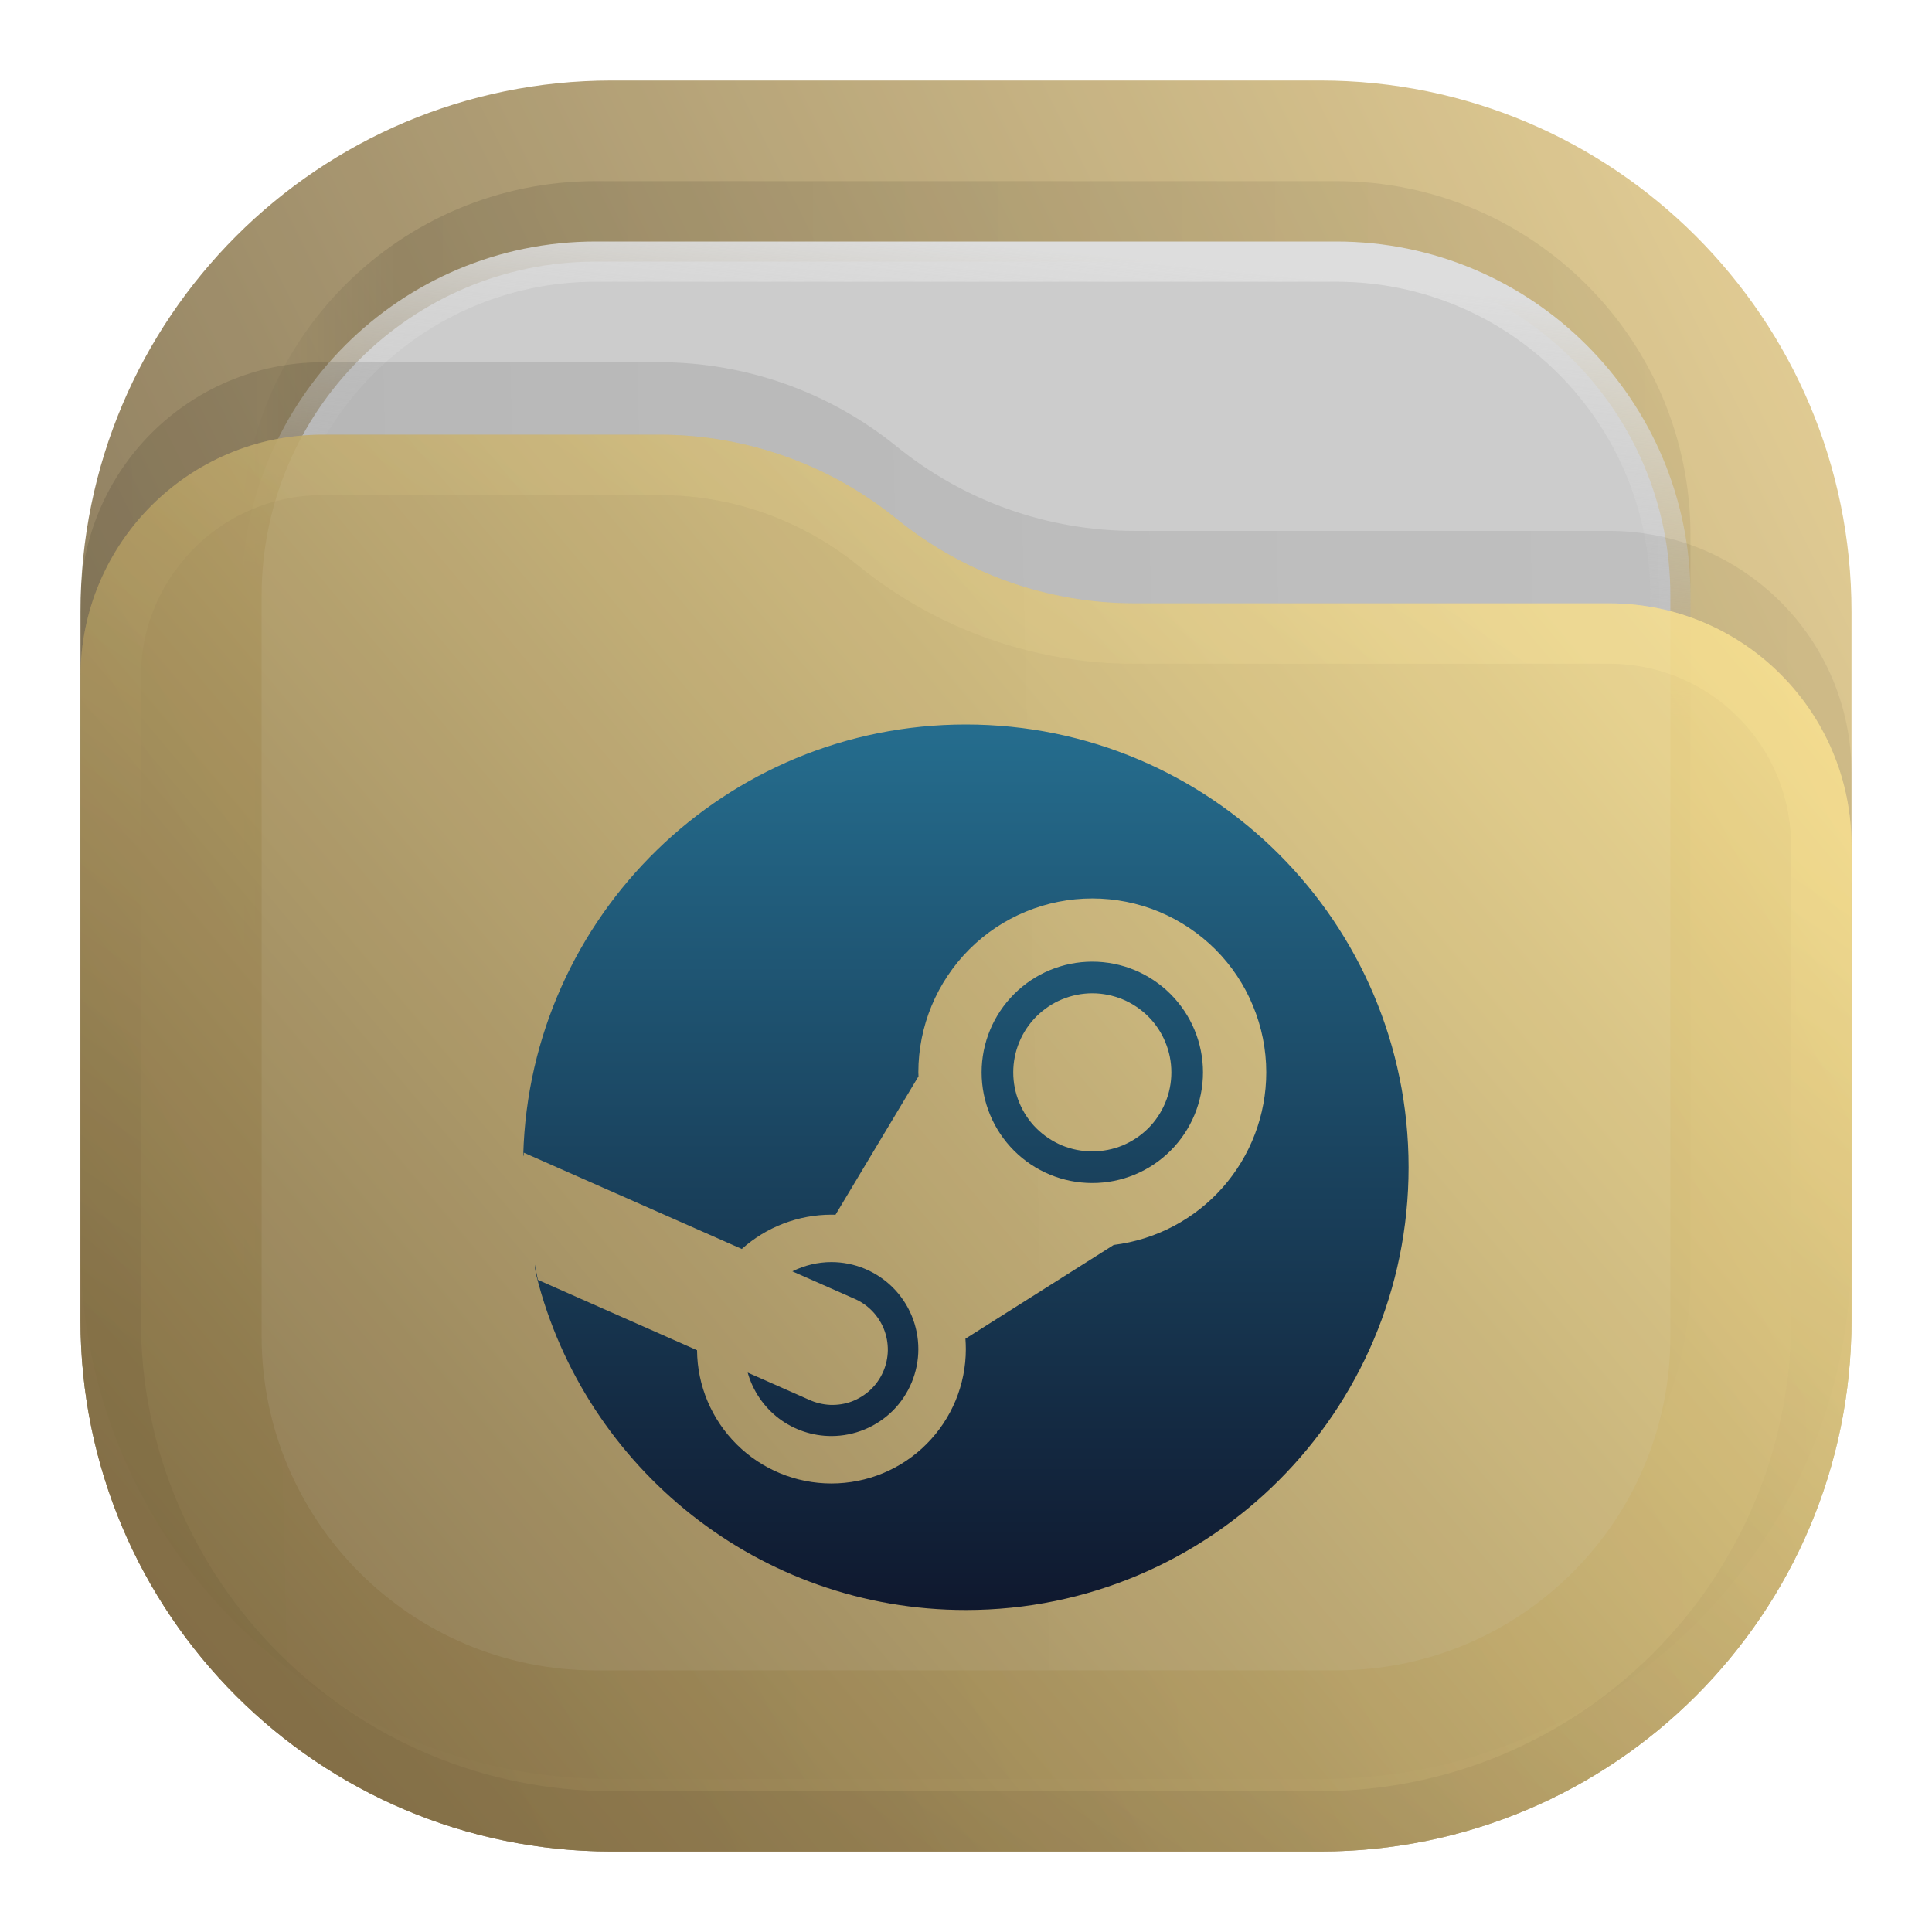
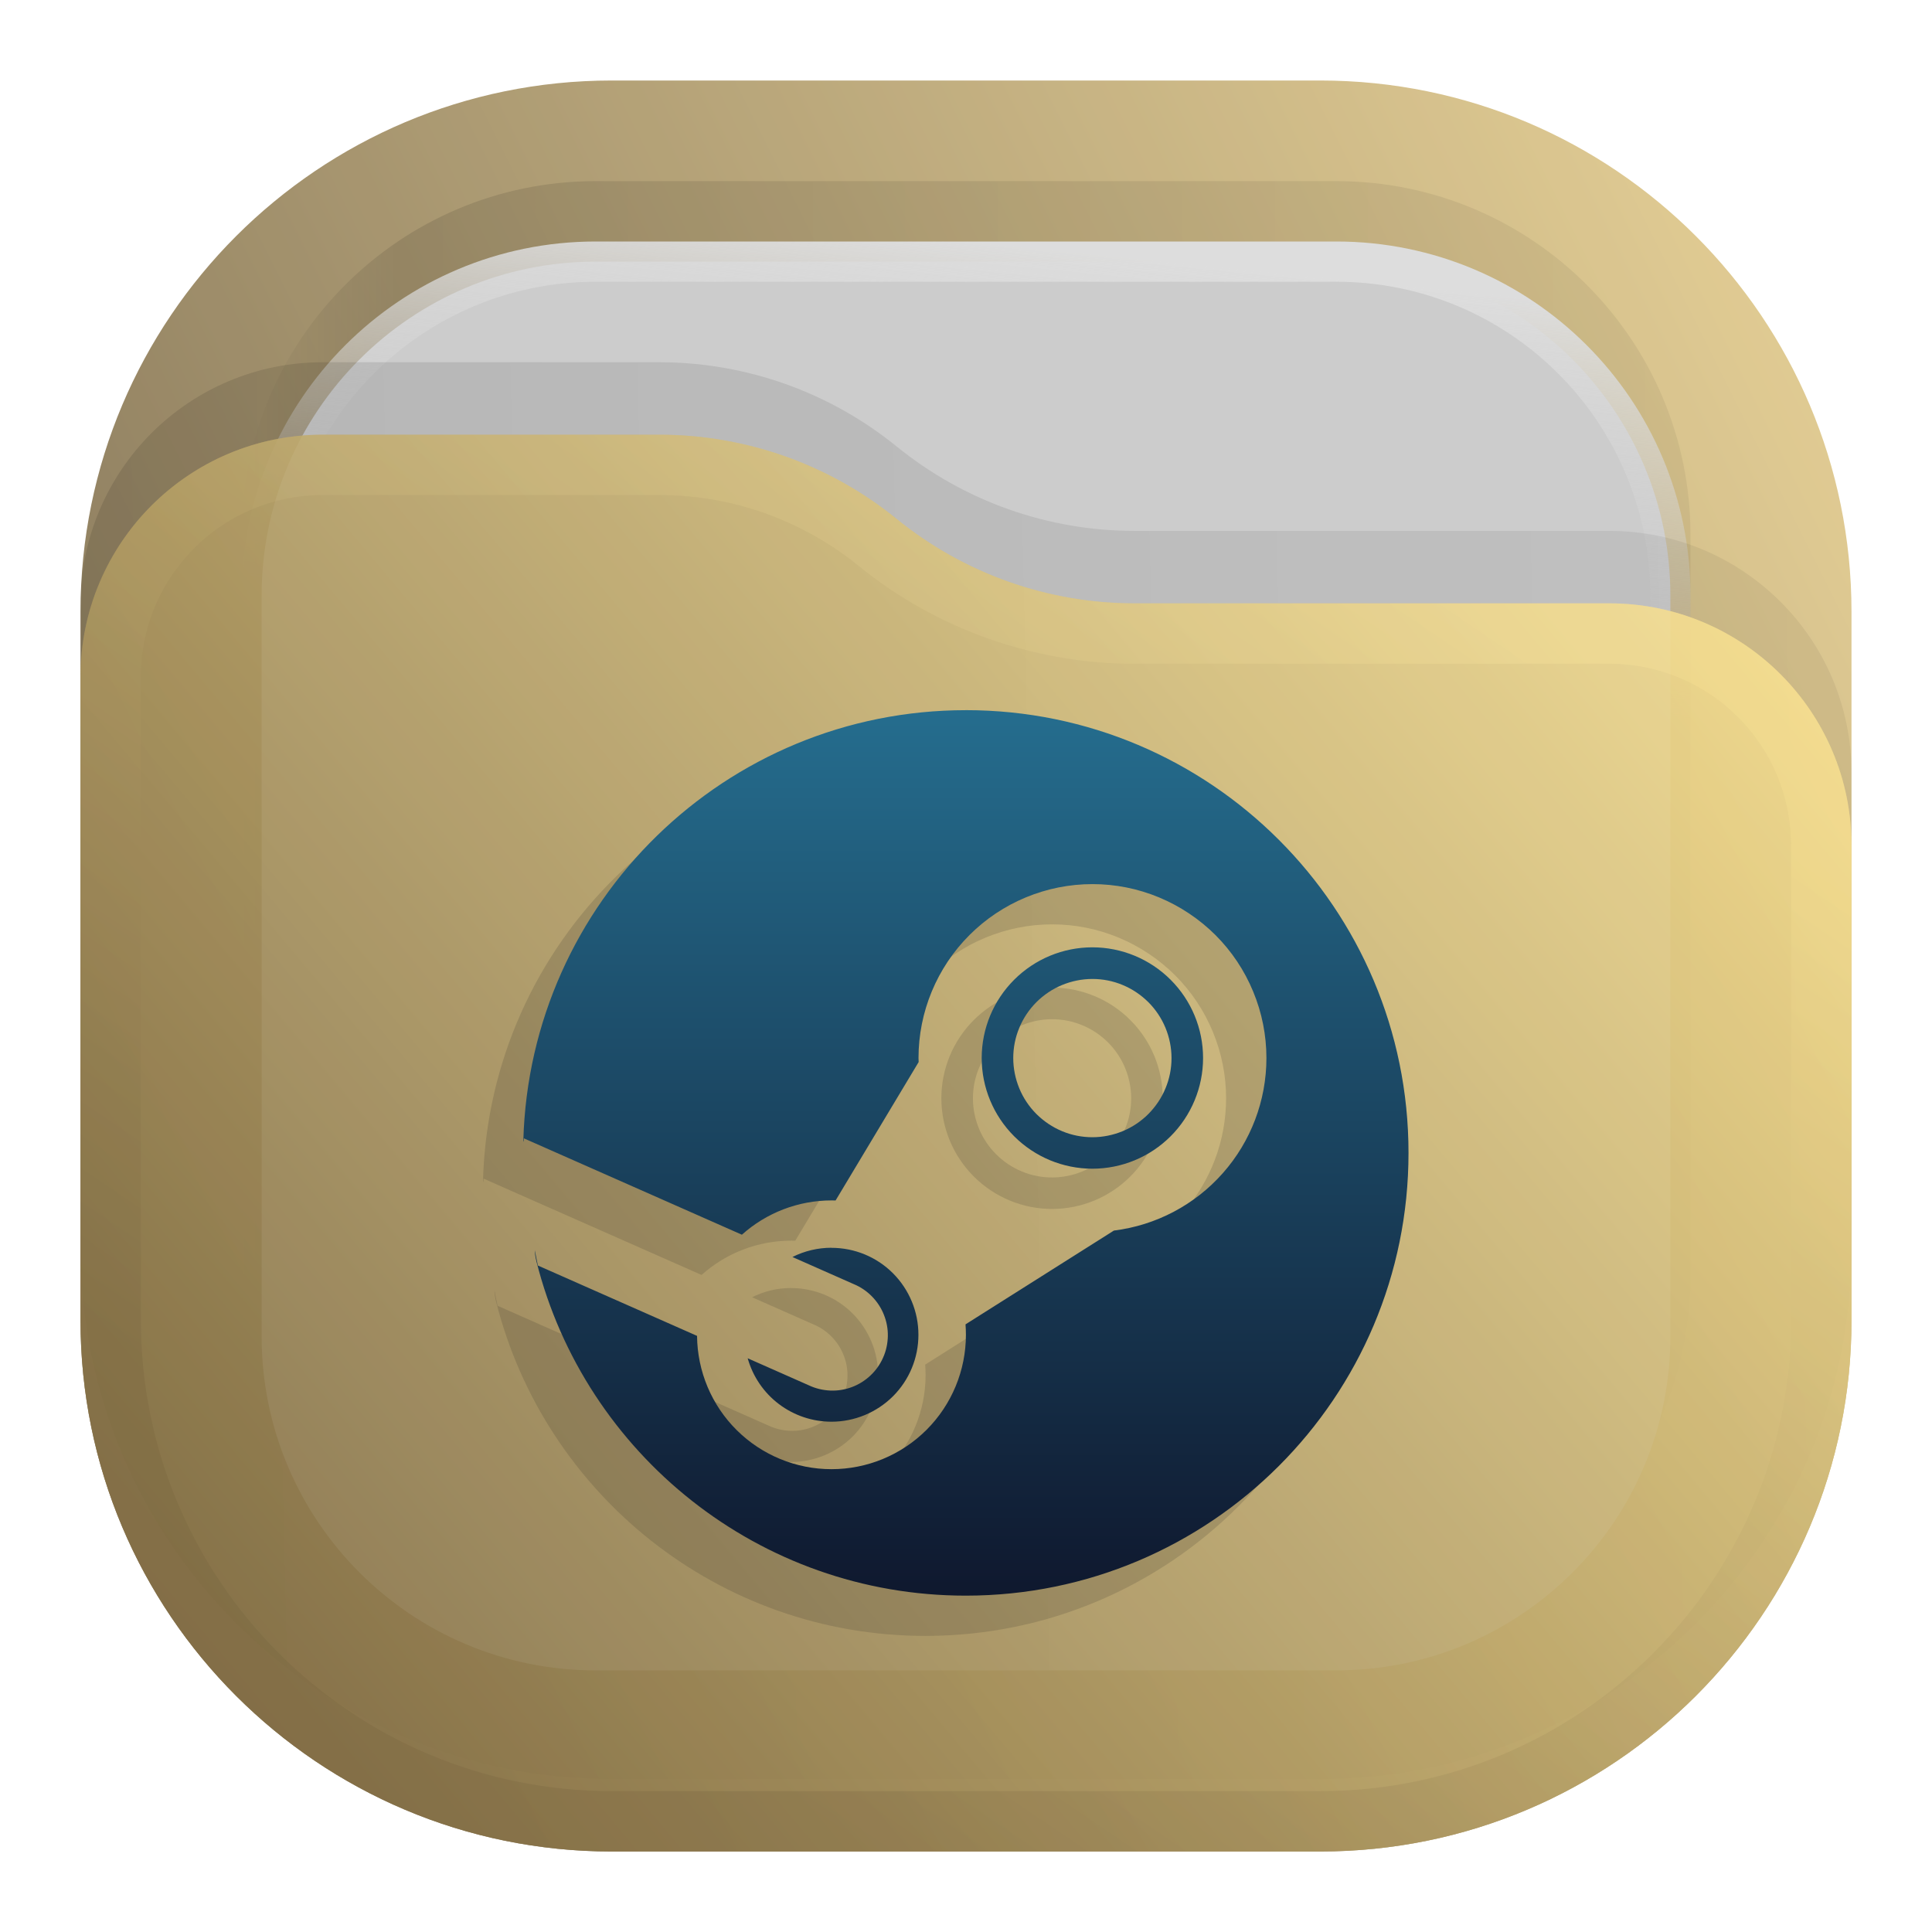
- <svg xmlns="http://www.w3.org/2000/svg" width="24" height="24" viewBox="0 0 24 24" fill="none">
-   <rect opacity="0.812" x="1" y="1" width="22" height="22" rx="6.6" fill="url(#paint0_linear_211_346)" />
-   <rect opacity="0.125" x="3" y="2.25" width="18" height="18" rx="4.4" fill="url(#paint1_linear_211_346)" fill-opacity="0.875" />
-   <rect x="3.25" y="3.25" width="17.5" height="17.5" rx="4.15" fill="#CCCCCC" stroke="url(#paint2_linear_211_346)" stroke-width="0.5" />
-   <path opacity="0.125" d="M1 7.508C1 5.847 2.347 4.5 4.008 4.5H8.19C9.265 4.5 10.307 4.87 11.141 5.548V5.548C11.975 6.225 13.016 6.595 14.091 6.595H19.992C21.653 6.595 23 7.942 23 9.603V15.5C23 19.145 20.045 22.1 16.4 22.1H7.6C3.955 22.1 1 19.145 1 15.5V7.508Z" fill="url(#paint3_linear_211_346)" fill-opacity="0.875" />
-   <g opacity="0.875">
-     <path d="M1 8.408C1 6.747 2.347 5.4 4.008 5.4H8.19C9.265 5.4 10.307 5.77 11.141 6.448V6.448C11.975 7.125 13.016 7.495 14.091 7.495H19.992C21.653 7.495 23 8.842 23 10.503V16.4C23 20.045 20.045 23 16.4 23H7.6C3.955 23 1 20.045 1 16.4V8.408Z" fill="url(#paint4_linear_211_346)" />
-     <path d="M22.625 10.503V16.4C22.625 19.838 19.838 22.625 16.4 22.625H7.6C4.162 22.625 1.375 19.838 1.375 16.4V8.408C1.375 6.954 2.554 5.775 4.008 5.775H8.19C9.179 5.775 10.137 6.115 10.904 6.739C11.805 7.471 12.93 7.87 14.091 7.87H19.992C21.446 7.87 22.625 9.049 22.625 10.503Z" stroke="url(#paint5_linear_211_346)" stroke-opacity="0.375" stroke-width="0.75" stroke-linejoin="round" />
+ <svg xmlns="http://www.w3.org/2000/svg" width="24" height="24" viewBox="0 0 24 24" fill="none" version="1.1" id="svg20">
+   <rect opacity="0.812" x="1" y="1" width="22" height="22" rx="6.6" fill="url(#paint0_linear_211_346)" id="rect1" />
+   <rect opacity="0.125" x="3" y="2.25" width="18" height="18" rx="4.4" fill="url(#paint1_linear_211_346)" fill-opacity="0.875" id="rect2" />
+   <rect x="3.25" y="3.25" width="17.5" height="17.5" rx="4.15" fill="#CCCCCC" stroke="url(#paint2_linear_211_346)" stroke-width="0.5" id="rect3" />
+   <path opacity="0.125" d="M1 7.508C1 5.847 2.347 4.5 4.008 4.5H8.19C9.265 4.5 10.307 4.87 11.141 5.548V5.548C11.975 6.225 13.016 6.595 14.091 6.595H19.992C21.653 6.595 23 7.942 23 9.603V15.5C23 19.145 20.045 22.1 16.4 22.1H7.6C3.955 22.1 1 19.145 1 15.5V7.508Z" fill="url(#paint3_linear_211_346)" fill-opacity="0.875" id="path3" />
+   <g opacity="0.875" id="g5">
+     <path d="M1 8.408C1 6.747 2.347 5.4 4.008 5.4H8.19C9.265 5.4 10.307 5.77 11.141 6.448V6.448C11.975 7.125 13.016 7.495 14.091 7.495H19.992C21.653 7.495 23 8.842 23 10.503V16.4C23 20.045 20.045 23 16.4 23H7.6C3.955 23 1 20.045 1 16.4V8.408Z" fill="url(#paint4_linear_211_346)" id="path4" />
+     <path d="M22.625 10.503V16.4C22.625 19.838 19.838 22.625 16.4 22.625H7.6C4.162 22.625 1.375 19.838 1.375 16.4V8.408C1.375 6.954 2.554 5.775 4.008 5.775H8.19C9.179 5.775 10.137 6.115 10.904 6.739C11.805 7.471 12.93 7.87 14.091 7.87H19.992C21.446 7.87 22.625 9.049 22.625 10.503Z" stroke="url(#paint5_linear_211_346)" stroke-opacity="0.375" stroke-width="0.75" stroke-linejoin="round" id="path5" />
  </g>
-   <path d="M11.998 9C9.012 9 6.582 11.379 6.5 14.345C6.5 14.348 6.501 14.355 6.505 14.364C6.505 14.349 6.506 14.334 6.507 14.319L9.215 15.515C9.521 15.241 9.917 15.09 10.328 15.089C10.345 15.089 10.362 15.089 10.379 15.09L11.41 13.37C11.409 13.354 11.409 13.338 11.408 13.321C11.408 12.748 11.636 12.199 12.041 11.793C12.446 11.388 12.996 11.161 13.569 11.161C13.853 11.161 14.134 11.217 14.396 11.325C14.658 11.434 14.896 11.593 15.097 11.793C15.298 11.994 15.457 12.232 15.565 12.495C15.674 12.757 15.73 13.038 15.73 13.321C15.73 13.848 15.537 14.357 15.188 14.752C14.839 15.147 14.358 15.4 13.835 15.465L11.993 16.63C11.996 16.673 11.998 16.716 11.998 16.759C11.998 17.202 11.822 17.626 11.509 17.939C11.196 18.253 10.771 18.428 10.328 18.428C9.888 18.428 9.465 18.254 9.153 17.944C8.84 17.634 8.662 17.213 8.659 16.773L6.682 15.899C6.668 15.836 6.656 15.773 6.644 15.709C6.644 15.745 6.65 15.791 6.665 15.853C7.268 18.236 9.427 20 11.998 20C15.035 20 17.498 17.538 17.498 14.5C17.498 11.462 15.035 9 11.998 9ZM13.569 11.946C13.204 11.946 12.855 12.091 12.597 12.349C12.339 12.607 12.194 12.957 12.194 13.321C12.194 13.686 12.339 14.036 12.597 14.294C12.855 14.552 13.204 14.696 13.569 14.696C13.934 14.696 14.283 14.552 14.541 14.294C14.799 14.036 14.944 13.686 14.944 13.321C14.944 12.957 14.799 12.607 14.541 12.349C14.283 12.091 13.934 11.946 13.569 11.946ZM13.569 12.339C13.698 12.339 13.826 12.365 13.945 12.414C14.064 12.463 14.172 12.536 14.264 12.627C14.355 12.718 14.427 12.826 14.476 12.945C14.526 13.065 14.551 13.192 14.551 13.321C14.551 13.45 14.526 13.578 14.476 13.697C14.427 13.816 14.355 13.925 14.264 14.016C14.172 14.107 14.064 14.179 13.945 14.229C13.826 14.278 13.698 14.303 13.569 14.303C13.44 14.303 13.312 14.278 13.193 14.229C13.074 14.179 12.966 14.107 12.874 14.016C12.783 13.925 12.711 13.816 12.662 13.697C12.612 13.578 12.587 13.45 12.587 13.321C12.587 13.192 12.612 13.065 12.662 12.945C12.711 12.826 12.783 12.718 12.874 12.627C12.966 12.536 13.074 12.463 13.193 12.414C13.312 12.365 13.44 12.339 13.569 12.339ZM10.328 15.678C10.16 15.678 9.994 15.718 9.843 15.793L10.606 16.13C10.69 16.165 10.767 16.217 10.831 16.282C10.895 16.347 10.946 16.425 10.98 16.51C11.014 16.595 11.03 16.686 11.029 16.777C11.027 16.869 11.007 16.959 10.97 17.043C10.933 17.126 10.88 17.202 10.813 17.265C10.747 17.327 10.668 17.376 10.583 17.409C10.497 17.441 10.406 17.455 10.314 17.452C10.223 17.448 10.133 17.426 10.05 17.388L9.288 17.051C9.352 17.278 9.488 17.477 9.675 17.62C9.863 17.762 10.092 17.839 10.328 17.839C10.614 17.839 10.889 17.725 11.092 17.523C11.294 17.32 11.408 17.045 11.408 16.759C11.408 16.472 11.294 16.197 11.092 15.995C10.889 15.792 10.614 15.678 10.328 15.678Z" fill="url(#paint6_linear_211_346)" />
-   <defs>
+   <path d="m 11.498,9.322 c -2.986,0 -5.416,2.379 -5.498,5.345 -9e-5,0.003 0.002,0.01 0.005,0.019 7e-4,-0.015 0.001,-0.03 0.002,-0.045 l 2.708,1.197 c 0.306,-0.274 0.702,-0.426 1.113,-0.426 0.017,0 0.034,2e-4 0.051,7e-4 l 1.032,-1.72 c -9e-4,-0.016 -0.002,-0.033 -0.002,-0.049 0,-0.573 0.228,-1.123 0.633,-1.528 0.405,-0.405 0.955,-0.633 1.528,-0.633 0.284,0 0.565,0.056 0.827,0.165 0.262,0.109 0.5,0.268 0.701,0.468 0.201,0.201 0.36,0.439 0.468,0.701 0.109,0.262 0.165,0.543 0.165,0.827 -10e-5,0.527 -0.193,1.036 -0.542,1.43 -0.349,0.395 -0.83,0.648 -1.353,0.713 l -1.843,1.165 c 0.003,0.043 0.005,0.086 0.005,0.129 0,0.443 -0.176,0.868 -0.489,1.181 -0.313,0.313 -0.738,0.489 -1.181,0.489 -0.44,-10e-5 -0.863,-0.174 -1.176,-0.484 -0.313,-0.31 -0.49,-0.731 -0.494,-1.172 l -1.977,-0.874 c -0.014,-0.063 -0.026,-0.127 -0.038,-0.19 -5.9e-4,0.036 0.006,0.083 0.021,0.144 0.603,2.383 2.762,4.147 5.332,4.147 3.038,0 5.5,-2.462 5.5,-5.5 0,-3.038 -2.462,-5.5 -5.5,-5.5 z m 1.571,2.946 c -0.365,0 -0.714,0.145 -0.972,0.403 -0.258,0.258 -0.403,0.608 -0.403,0.972 0,0.365 0.145,0.714 0.403,0.972 0.258,0.258 0.608,0.403 0.972,0.403 0.365,0 0.714,-0.145 0.972,-0.403 0.258,-0.258 0.403,-0.608 0.403,-0.972 0,-0.365 -0.145,-0.714 -0.403,-0.972 -0.258,-0.258 -0.608,-0.403 -0.972,-0.403 z m 0,0.393 c 0.129,0 0.257,0.025 0.376,0.075 0.119,0.049 0.227,0.122 0.319,0.213 0.091,0.091 0.164,0.2 0.213,0.319 0.049,0.119 0.075,0.247 0.075,0.376 0,0.129 -0.025,0.257 -0.075,0.376 -0.049,0.119 -0.122,0.227 -0.213,0.319 -0.091,0.091 -0.2,0.164 -0.319,0.213 -0.119,0.049 -0.247,0.075 -0.376,0.075 -0.129,0 -0.257,-0.025 -0.376,-0.075 -0.119,-0.049 -0.227,-0.122 -0.319,-0.213 -0.091,-0.091 -0.164,-0.2 -0.213,-0.319 -0.049,-0.119 -0.075,-0.247 -0.075,-0.376 0,-0.129 0.025,-0.257 0.075,-0.376 0.049,-0.119 0.122,-0.228 0.213,-0.319 0.091,-0.091 0.2,-0.164 0.319,-0.213 0.119,-0.049 0.247,-0.075 0.376,-0.075 z m -3.241,3.339 c -0.168,0 -0.334,0.039 -0.485,0.115 l 0.762,0.337 c 0.085,0.035 0.161,0.087 0.225,0.152 0.064,0.065 0.115,0.142 0.149,0.228 0.034,0.085 0.051,0.176 0.049,0.267 -0.002,0.091 -0.021,0.182 -0.059,0.266 -0.037,0.084 -0.09,0.159 -0.157,0.222 -0.067,0.063 -0.145,0.112 -0.231,0.144 -0.086,0.032 -0.177,0.047 -0.268,0.043 -0.091,-0.004 -0.181,-0.025 -0.264,-0.064 l -0.762,-0.337 c 0.064,0.227 0.2,0.427 0.388,0.569 0.188,0.142 0.417,0.219 0.653,0.219 0.286,0 0.561,-0.114 0.764,-0.316 0.203,-0.203 0.316,-0.477 0.316,-0.764 0,-0.287 -0.114,-0.561 -0.316,-0.764 -0.203,-0.203 -0.477,-0.316 -0.764,-0.316 z" fill="url(#paint6_linear_211_346)" id="path20" style="opacity:0.15;fill:#1a1a1a" />
+   <defs id="defs20">
    <linearGradient id="paint0_linear_211_346" x1="23" y1="1" x2="1" y2="12" gradientUnits="userSpaceOnUse">
-       <stop stop-color="#E3C880" />
-       <stop offset="1" stop-color="#6F5C38" />
+       <stop stop-color="#E3C880" id="stop6" />
+       <stop offset="1" stop-color="#6F5C38" id="stop7" />
    </linearGradient>
    <linearGradient id="paint1_linear_211_346" x1="21" y1="4" x2="3" y2="4" gradientUnits="userSpaceOnUse">
-       <stop stop-opacity="0.5" />
-       <stop offset="0.89" />
-       <stop offset="1" stop-opacity="0" />
+       <stop stop-opacity="0.5" id="stop8" />
+       <stop offset="0.89" id="stop9" />
+       <stop offset="1" stop-opacity="0" id="stop10" />
    </linearGradient>
    <linearGradient id="paint2_linear_211_346" x1="12" y1="3" x2="11.5" y2="8" gradientUnits="userSpaceOnUse">
-       <stop stop-color="#DDDDDD" />
-       <stop offset="1" stop-color="#CCCCCC" stop-opacity="0" />
+       <stop stop-color="#DDDDDD" id="stop11" />
+       <stop offset="1" stop-color="#CCCCCC" stop-opacity="0" id="stop12" />
    </linearGradient>
    <linearGradient id="paint3_linear_211_346" x1="23" y1="9" x2="1.012" y2="9.521" gradientUnits="userSpaceOnUse">
-       <stop stop-opacity="0.5" />
-       <stop offset="1" />
+       <stop stop-opacity="0.5" id="stop13" />
+       <stop offset="1" id="stop14" />
    </linearGradient>
    <linearGradient id="paint4_linear_211_346" x1="23" y1="5.4" x2="1.429" y2="23.512" gradientUnits="userSpaceOnUse">
-       <stop stop-color="#FFE795" />
-       <stop offset="1" stop-color="#7A653E" />
+       <stop stop-color="#FFE795" id="stop15" />
+       <stop offset="1" stop-color="#7A653E" id="stop16" />
    </linearGradient>
    <linearGradient id="paint5_linear_211_346" x1="15" y1="5.5" x2="5.5" y2="19.5" gradientUnits="userSpaceOnUse">
-       <stop stop-color="#FFE795" />
-       <stop offset="1" stop-color="#7A653E" />
+       <stop stop-color="#FFE795" id="stop17" />
+       <stop offset="1" stop-color="#7A653E" id="stop18" />
    </linearGradient>
-     <linearGradient id="paint6_linear_211_346" x1="11.999" y1="9" x2="11.999" y2="20" gradientUnits="userSpaceOnUse">
-       <stop stop-color="#256D8E" />
-       <stop offset="1" stop-color="#0F182E" />
+     <linearGradient id="paint6_linear_211_346" x1="11.999" y1="9" x2="11.999" y2="20" gradientUnits="userSpaceOnUse" gradientTransform="translate(0.00125166,-0.1775586)">
+       <stop stop-color="#256D8E" id="stop19" />
+       <stop offset="1" stop-color="#0F182E" id="stop20" />
    </linearGradient>
  </defs>
+   <path d="m 11.999,8.822 c -2.986,0 -5.416,2.379 -5.498,5.345 -9e-5,0.003 0.002,0.01 0.005,0.019 7e-4,-0.015 0.001,-0.03 0.002,-0.045 l 2.708,1.197 c 0.306,-0.274 0.702,-0.426 1.113,-0.426 0.017,0 0.034,2e-4 0.051,7e-4 l 1.032,-1.72 c -9e-4,-0.016 -0.002,-0.033 -0.002,-0.049 0,-0.573 0.228,-1.123 0.633,-1.528 0.405,-0.405 0.955,-0.633 1.528,-0.633 0.284,0 0.565,0.056 0.827,0.165 0.262,0.109 0.5,0.268 0.701,0.468 0.201,0.201 0.36,0.439 0.468,0.701 0.109,0.262 0.165,0.543 0.165,0.827 -10e-5,0.527 -0.193,1.036 -0.542,1.43 -0.349,0.395 -0.83,0.648 -1.353,0.713 l -1.843,1.165 c 0.003,0.043 0.005,0.086 0.005,0.129 0,0.443 -0.176,0.868 -0.489,1.181 -0.313,0.313 -0.738,0.489 -1.181,0.489 -0.44,-10e-5 -0.863,-0.174 -1.176,-0.484 -0.313,-0.31 -0.49,-0.731 -0.494,-1.172 l -1.977,-0.874 c -0.014,-0.063 -0.026,-0.127 -0.038,-0.19 -5.9e-4,0.036 0.006,0.083 0.021,0.144 0.603,2.383 2.762,4.147 5.332,4.147 3.038,0 5.5,-2.462 5.5,-5.5 0,-3.038 -2.462,-5.5 -5.5,-5.5 z m 1.571,2.946 c -0.365,0 -0.714,0.145 -0.972,0.403 -0.258,0.258 -0.403,0.608 -0.403,0.972 0,0.365 0.145,0.714 0.403,0.972 0.258,0.258 0.608,0.403 0.972,0.403 0.365,0 0.714,-0.145 0.972,-0.403 0.258,-0.258 0.403,-0.608 0.403,-0.972 0,-0.365 -0.145,-0.714 -0.403,-0.972 -0.258,-0.258 -0.608,-0.403 -0.972,-0.403 z m 0,0.393 c 0.129,0 0.257,0.025 0.376,0.075 0.119,0.049 0.227,0.122 0.319,0.213 0.091,0.091 0.164,0.2 0.213,0.319 0.049,0.119 0.075,0.247 0.075,0.376 0,0.129 -0.025,0.257 -0.075,0.376 -0.049,0.119 -0.122,0.227 -0.213,0.319 -0.091,0.091 -0.2,0.164 -0.319,0.213 -0.119,0.049 -0.247,0.075 -0.376,0.075 -0.129,0 -0.257,-0.025 -0.376,-0.075 -0.119,-0.049 -0.227,-0.122 -0.319,-0.213 -0.091,-0.091 -0.164,-0.2 -0.213,-0.319 -0.049,-0.119 -0.075,-0.247 -0.075,-0.376 0,-0.129 0.025,-0.257 0.075,-0.376 0.049,-0.119 0.122,-0.228 0.213,-0.319 0.091,-0.091 0.2,-0.164 0.319,-0.213 0.119,-0.049 0.247,-0.075 0.376,-0.075 z m -3.241,3.339 c -0.168,0 -0.334,0.039 -0.485,0.115 l 0.762,0.337 c 0.085,0.035 0.161,0.087 0.225,0.152 0.064,0.065 0.115,0.142 0.149,0.228 0.034,0.085 0.051,0.176 0.049,0.267 -0.002,0.091 -0.021,0.182 -0.059,0.266 -0.037,0.084 -0.09,0.159 -0.157,0.222 -0.067,0.063 -0.145,0.112 -0.231,0.144 -0.086,0.032 -0.177,0.047 -0.268,0.043 -0.091,-0.004 -0.181,-0.025 -0.264,-0.064 l -0.762,-0.337 c 0.064,0.227 0.2,0.427 0.388,0.569 0.188,0.142 0.417,0.219 0.653,0.219 0.286,0 0.561,-0.114 0.764,-0.316 0.203,-0.203 0.316,-0.477 0.316,-0.764 0,-0.287 -0.114,-0.561 -0.316,-0.764 -0.203,-0.203 -0.477,-0.316 -0.764,-0.316 z" fill="url(#paint6_linear_211_346)" id="path6" style="fill:url(#paint6_linear_211_346)" />
</svg>
